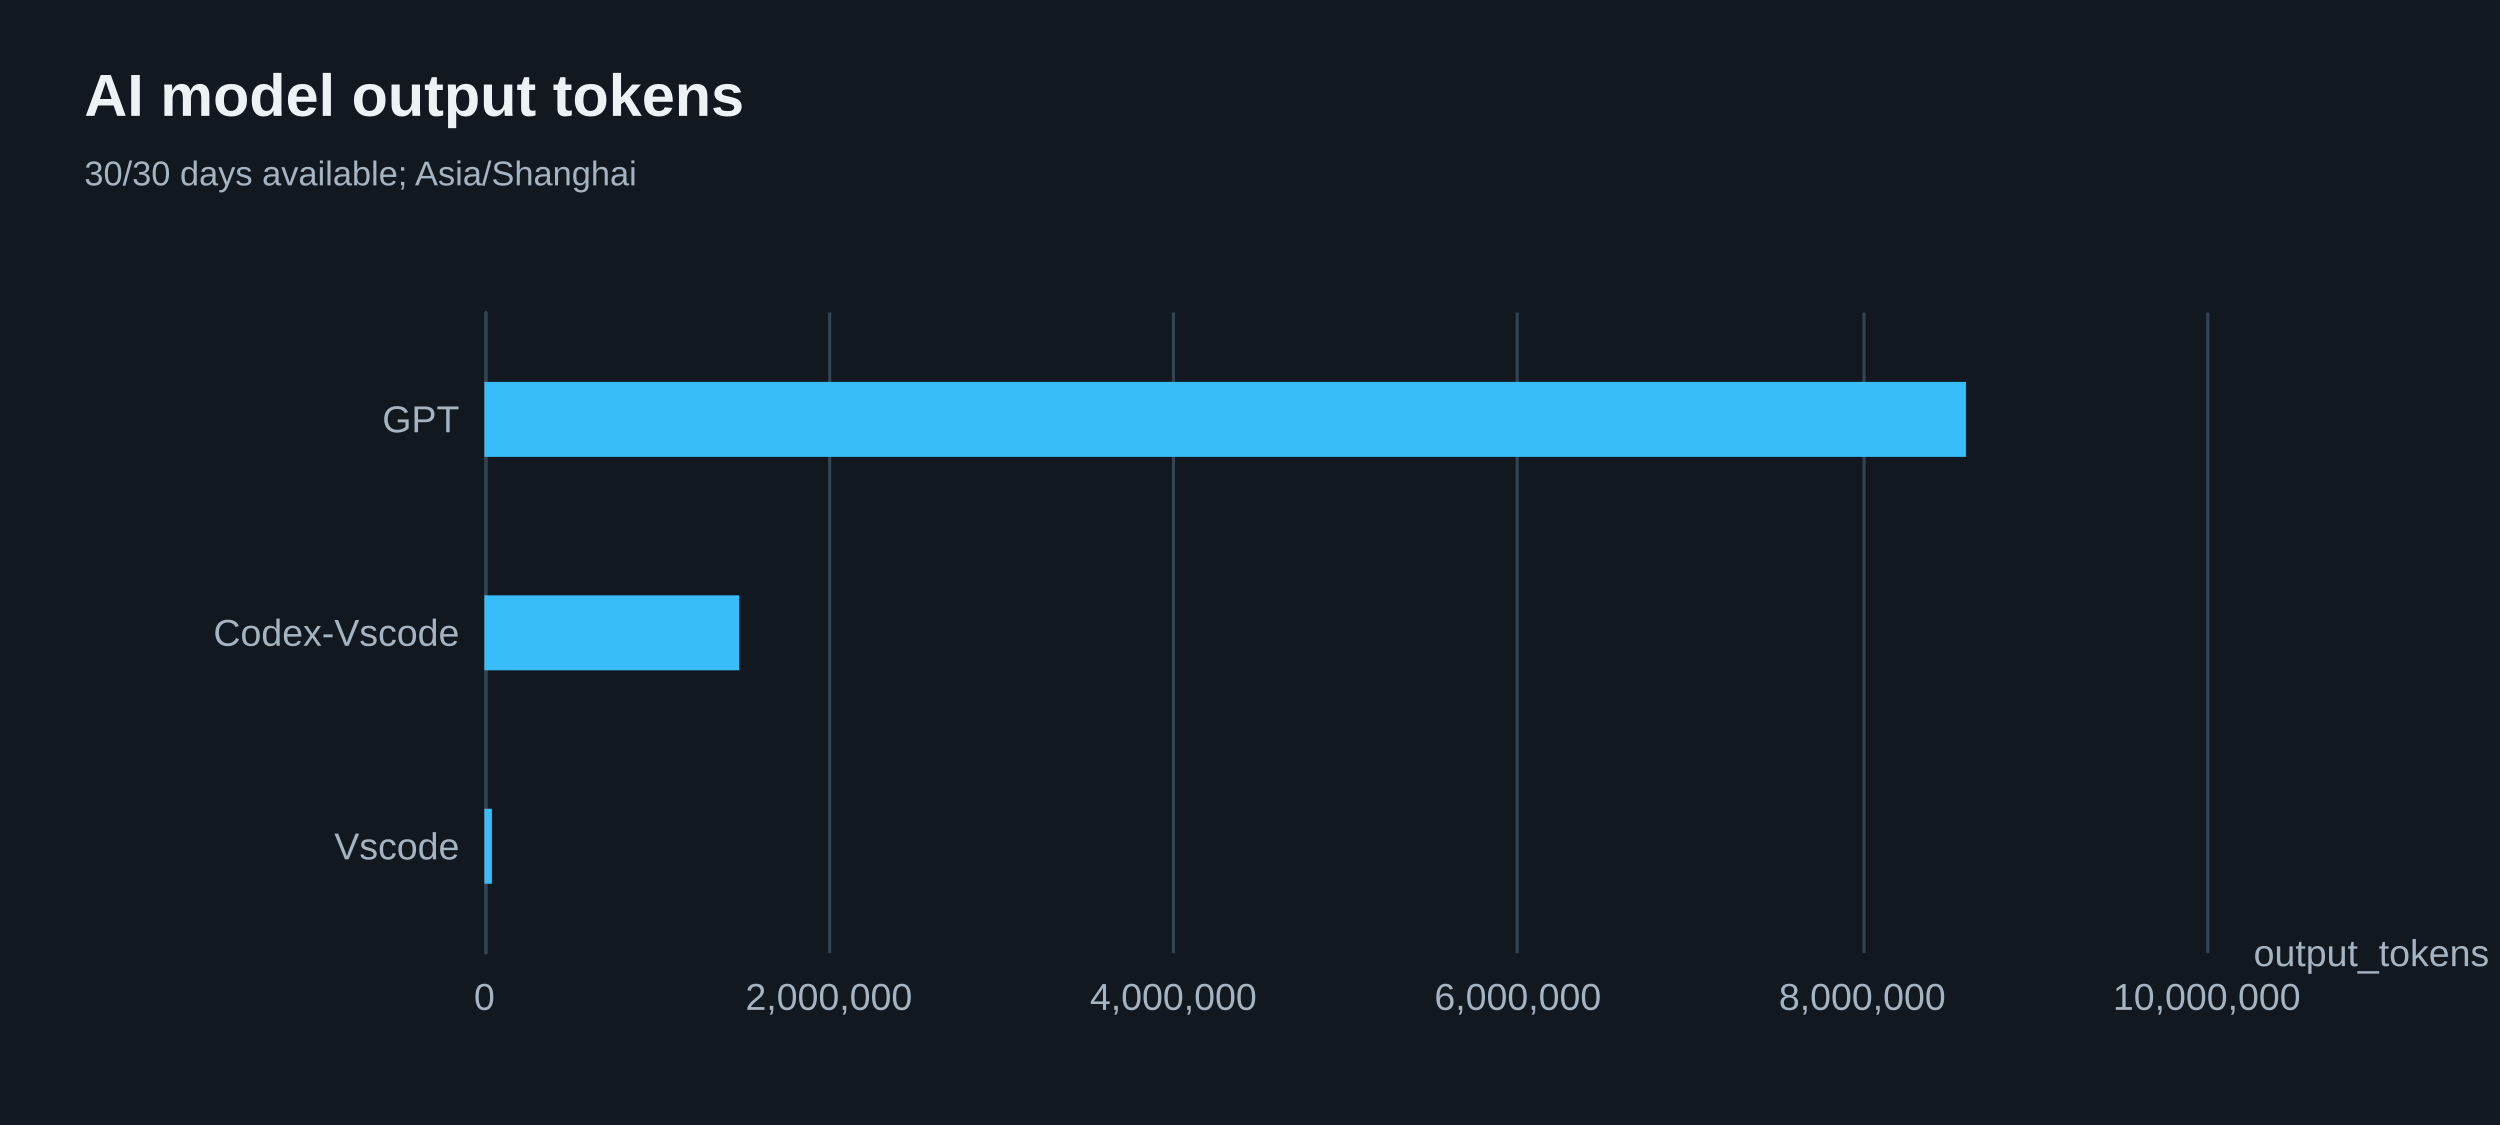
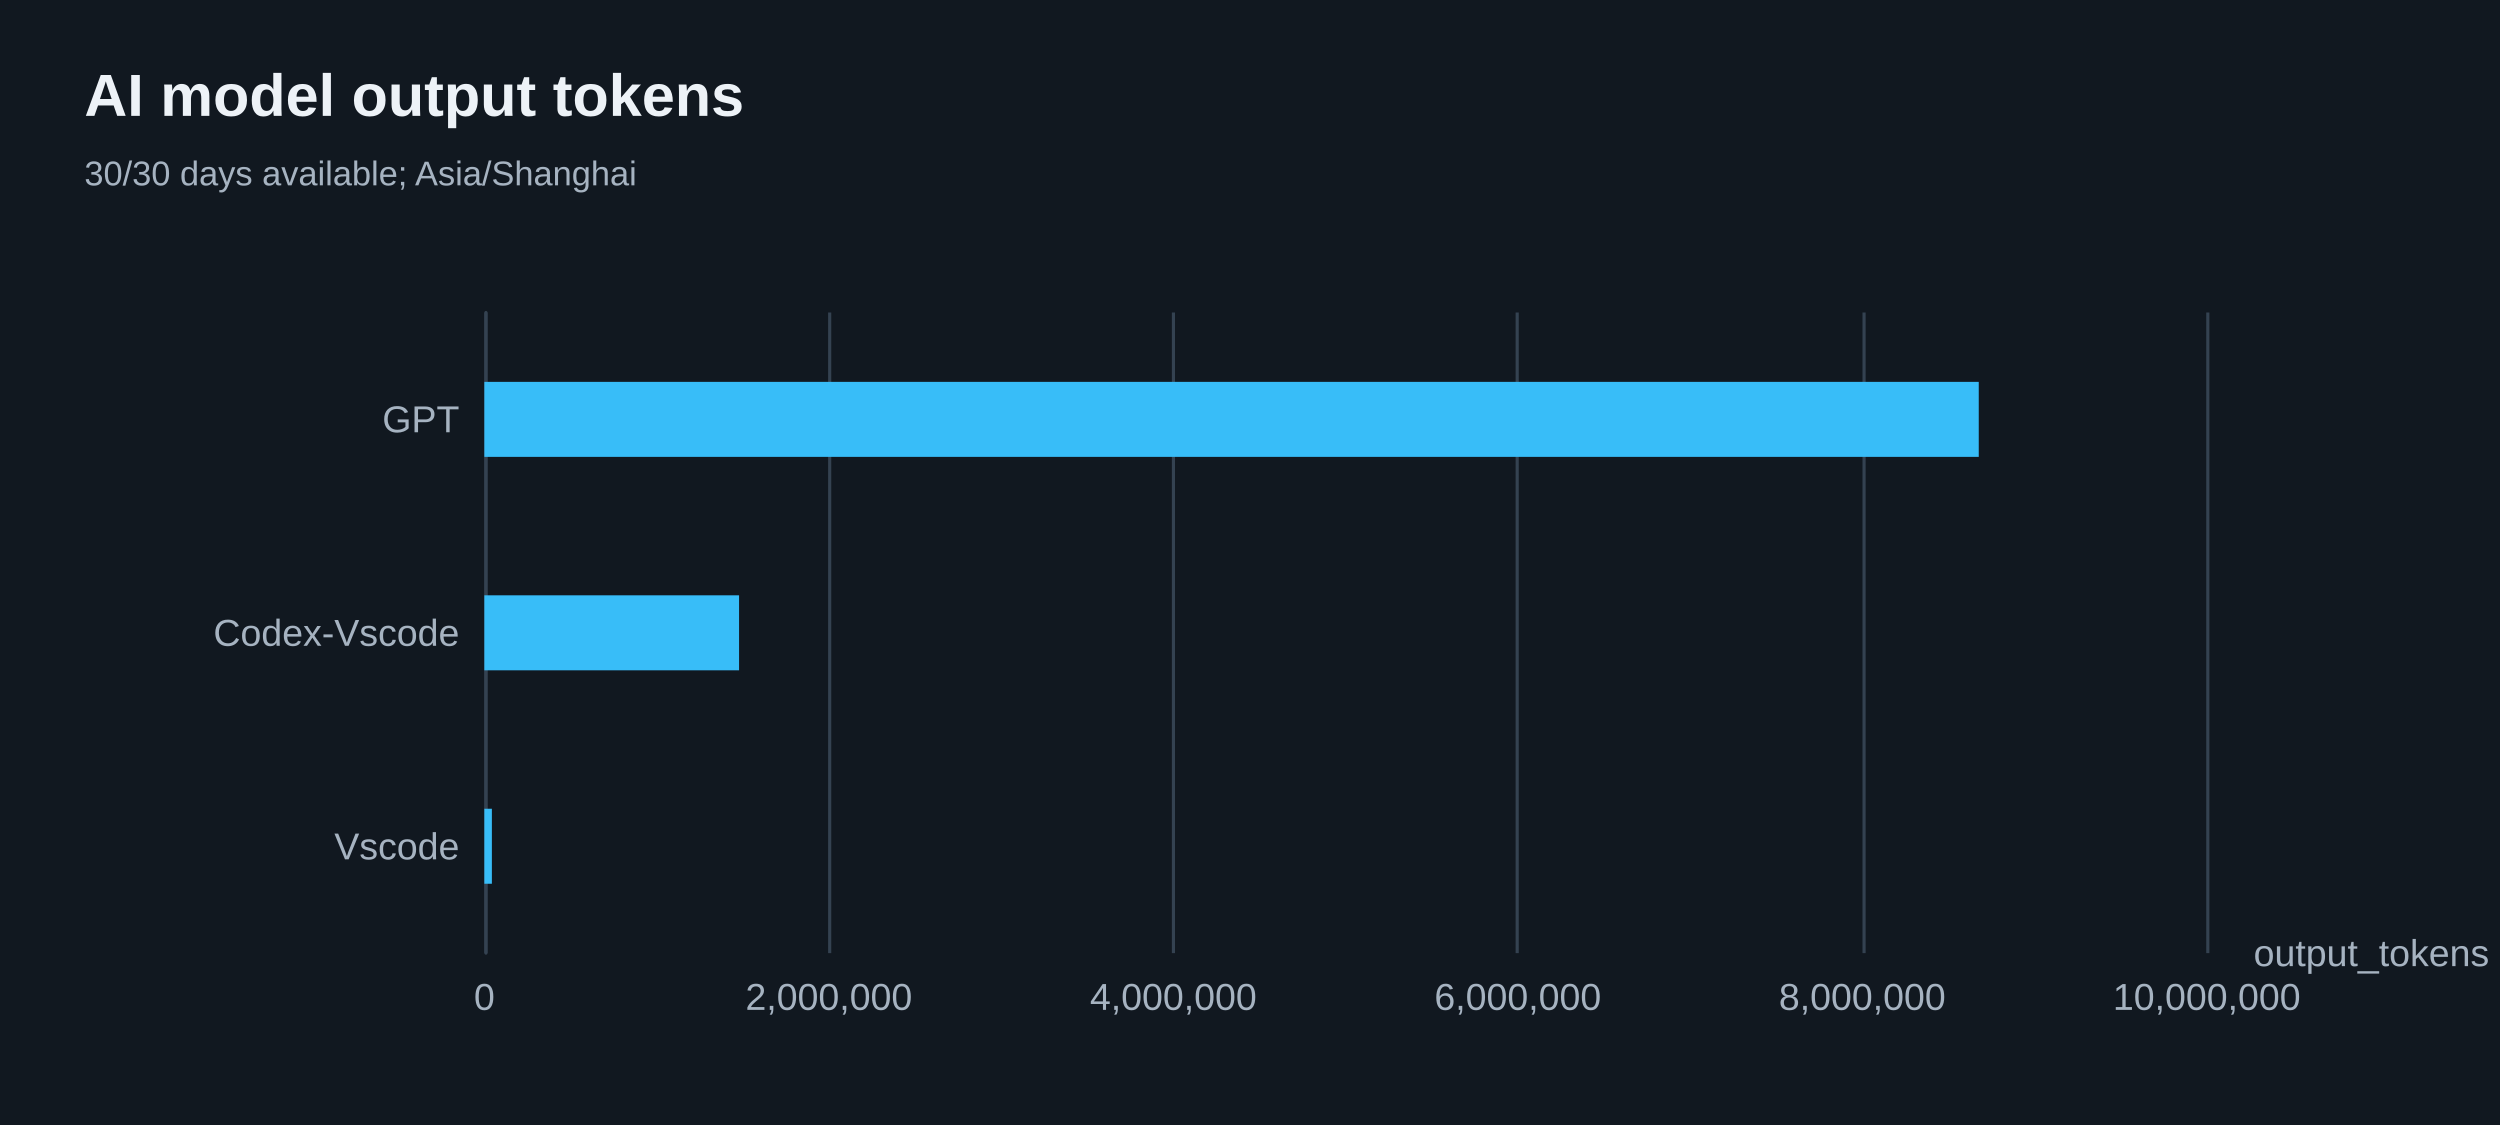
<svg xmlns="http://www.w3.org/2000/svg" width="800" height="360" version="1.1" baseProfile="full" viewBox="0 0 800 360" role="img" aria-labelledby="model-output-tokens-title model-output-tokens-description">
  <rect width="800" height="360" x="0" y="0" fill="#111820" />
-   <path d="M155.5 100L155.5 305" fill="none" pointer-events="visible" stroke="#344251" class="zr66-cls-504" />
-   <path d="M265.5 100L265.5 305" fill="none" pointer-events="visible" stroke="#344251" class="zr66-cls-504" />
-   <path d="M375.5 100L375.5 305" fill="none" pointer-events="visible" stroke="#344251" class="zr66-cls-504" />
-   <path d="M485.5 100L485.5 305" fill="none" pointer-events="visible" stroke="#344251" class="zr66-cls-504" />
-   <path d="M596.5 100L596.5 305" fill="none" pointer-events="visible" stroke="#344251" class="zr66-cls-504" />
-   <path d="M706.5 100L706.5 305" fill="none" pointer-events="visible" stroke="#344251" class="zr66-cls-504" />
-   <path d="M155.5 305L155.5 100" fill="none" pointer-events="visible" stroke="#344251" stroke-linecap="round" class="zr66-cls-504" />
+   <path d="M155.5 100L155.5 305" fill="none" pointer-events="visible" stroke="#344251" class="zr66-cls-524" />
+   <path d="M265.5 100L265.5 305" fill="none" pointer-events="visible" stroke="#344251" class="zr66-cls-524" />
+   <path d="M375.5 100L375.5 305" fill="none" pointer-events="visible" stroke="#344251" class="zr66-cls-524" />
+   <path d="M485.5 100L485.5 305" fill="none" pointer-events="visible" stroke="#344251" class="zr66-cls-524" />
+   <path d="M596.5 100L596.5 305" fill="none" pointer-events="visible" stroke="#344251" class="zr66-cls-524" />
+   <path d="M706.5 100L706.5 305" fill="none" pointer-events="visible" stroke="#344251" class="zr66-cls-524" />
+   <path d="M155.5 305L155.5 100" fill="none" pointer-events="visible" stroke="#344251" stroke-linecap="round" class="zr66-cls-524" />
  <text dominant-baseline="central" text-anchor="start" style="font-size:12px;font-family:Arial, Noto Sans CJK SC, Microsoft YaHei, sans-serif;" transform="translate(721.16 305)" fill="#a6b3c1">output_tokens</text>
  <text dominant-baseline="central" text-anchor="end" style="font-size:12px;font-family:Arial, Noto Sans CJK SC, Microsoft YaHei, sans-serif;" transform="translate(147 270.8333)" fill="#a6b3c1">Vscode</text>
  <text dominant-baseline="central" text-anchor="end" style="font-size:12px;font-family:Arial, Noto Sans CJK SC, Microsoft YaHei, sans-serif;" transform="translate(147 202.5)" fill="#a6b3c1">Codex-Vscode</text>
  <text dominant-baseline="central" text-anchor="end" style="font-size:12px;font-family:Arial, Noto Sans CJK SC, Microsoft YaHei, sans-serif;" transform="translate(147 134.1667)" fill="#a6b3c1">GPT</text>
  <text dominant-baseline="central" text-anchor="middle" style="font-size:12px;font-family:Arial, Noto Sans CJK SC, Microsoft YaHei, sans-serif;" y="6" transform="translate(155 313)" fill="#a6b3c1">0</text>
  <text dominant-baseline="central" text-anchor="middle" style="font-size:12px;font-family:Arial, Noto Sans CJK SC, Microsoft YaHei, sans-serif;" y="6" transform="translate(265.232 313)" fill="#a6b3c1">2,000,000</text>
  <text dominant-baseline="central" text-anchor="middle" style="font-size:12px;font-family:Arial, Noto Sans CJK SC, Microsoft YaHei, sans-serif;" y="6" transform="translate(375.464 313)" fill="#a6b3c1">4,000,000</text>
  <text dominant-baseline="central" text-anchor="middle" style="font-size:12px;font-family:Arial, Noto Sans CJK SC, Microsoft YaHei, sans-serif;" y="6" transform="translate(485.696 313)" fill="#a6b3c1">6,000,000</text>
  <text dominant-baseline="central" text-anchor="middle" style="font-size:12px;font-family:Arial, Noto Sans CJK SC, Microsoft YaHei, sans-serif;" y="6" transform="translate(595.928 313)" fill="#a6b3c1">8,000,000</text>
  <text dominant-baseline="central" text-anchor="middle" style="font-size:12px;font-family:Arial, Noto Sans CJK SC, Microsoft YaHei, sans-serif;" y="6" transform="translate(706.16 313)" fill="#a6b3c1">10,000,000</text>
-   <path d="M155 258.8l2.4 0l0 24l-2.4 0Z" fill="#38bdf8" ecmeta_series_index="0" ecmeta_data_index="0" ecmeta_ssr_type="chart" class="zr66-cls-505" />
-   <path d="M155 190.5l81.5 0l0 24l-81.5 0Z" fill="#38bdf8" ecmeta_series_index="0" ecmeta_data_index="1" ecmeta_ssr_type="chart" class="zr66-cls-505" />
-   <path d="M155 122.2l474.1 0l0 24l-474.1 0Z" fill="#38bdf8" ecmeta_series_index="0" ecmeta_data_index="2" ecmeta_ssr_type="chart" class="zr66-cls-505" />
-   <path d="M-5 -5l205.3 0l0 50l-205.3 0Z" transform="translate(27 21)" fill="rgb(0,0,0)" fill-opacity="0" stroke="#3c3c41" stroke-width="0" class="zr66-cls-504" />
+   <path d="M155 258.8l2.4 0l0 24l-2.4 0Z" fill="#38bdf8" ecmeta_series_index="0" ecmeta_data_index="0" ecmeta_ssr_type="chart" class="zr66-cls-525" />
+   <path d="M155 190.5l81.5 0l0 24l-81.5 0Z" fill="#38bdf8" ecmeta_series_index="0" ecmeta_data_index="1" ecmeta_ssr_type="chart" class="zr66-cls-525" />
+   <path d="M155 122.2l478.2 0l0 24l-478.2 0Z" fill="#38bdf8" ecmeta_series_index="0" ecmeta_data_index="2" ecmeta_ssr_type="chart" class="zr66-cls-525" />
+   <path d="M-5 -5l205.3 0l0 50l-205.3 0Z" transform="translate(27 21)" fill="rgb(0,0,0)" fill-opacity="0" stroke="#3c3c41" stroke-width="0" class="zr66-cls-524" />
  <text dominant-baseline="central" text-anchor="start" style="font-size:19px;font-family:Arial, Noto Sans CJK SC, Microsoft YaHei, sans-serif;font-weight:bold;" xml:space="preserve" y="9.5" transform="translate(27 21)" fill="#edf2f7">AI model output tokens</text>
  <text dominant-baseline="central" text-anchor="start" style="font-size:11px;font-family:Arial, Noto Sans CJK SC, Microsoft YaHei, sans-serif;" xml:space="preserve" y="34.5" transform="translate(27 21)" fill="#a6b3c1">30/30 days available; Asia/Shanghai</text>
  <style>
- .zr66-cls-504:hover {
+ .zr66-cls-524:hover {
pointer-events:none;
}
- .zr66-cls-505:hover {
+ .zr66-cls-525:hover {
cursor:pointer;
fill:rgba(61,207,255,1);
}



</style>
</svg>
